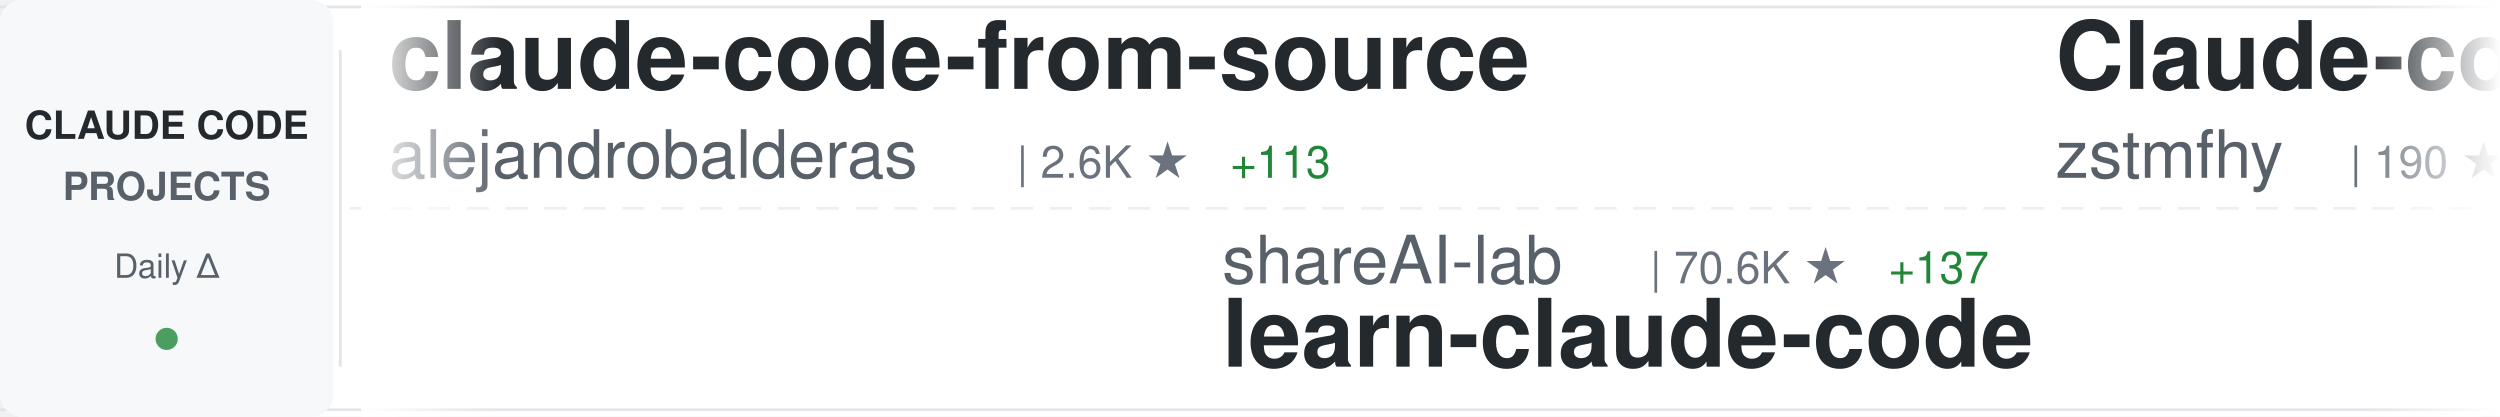
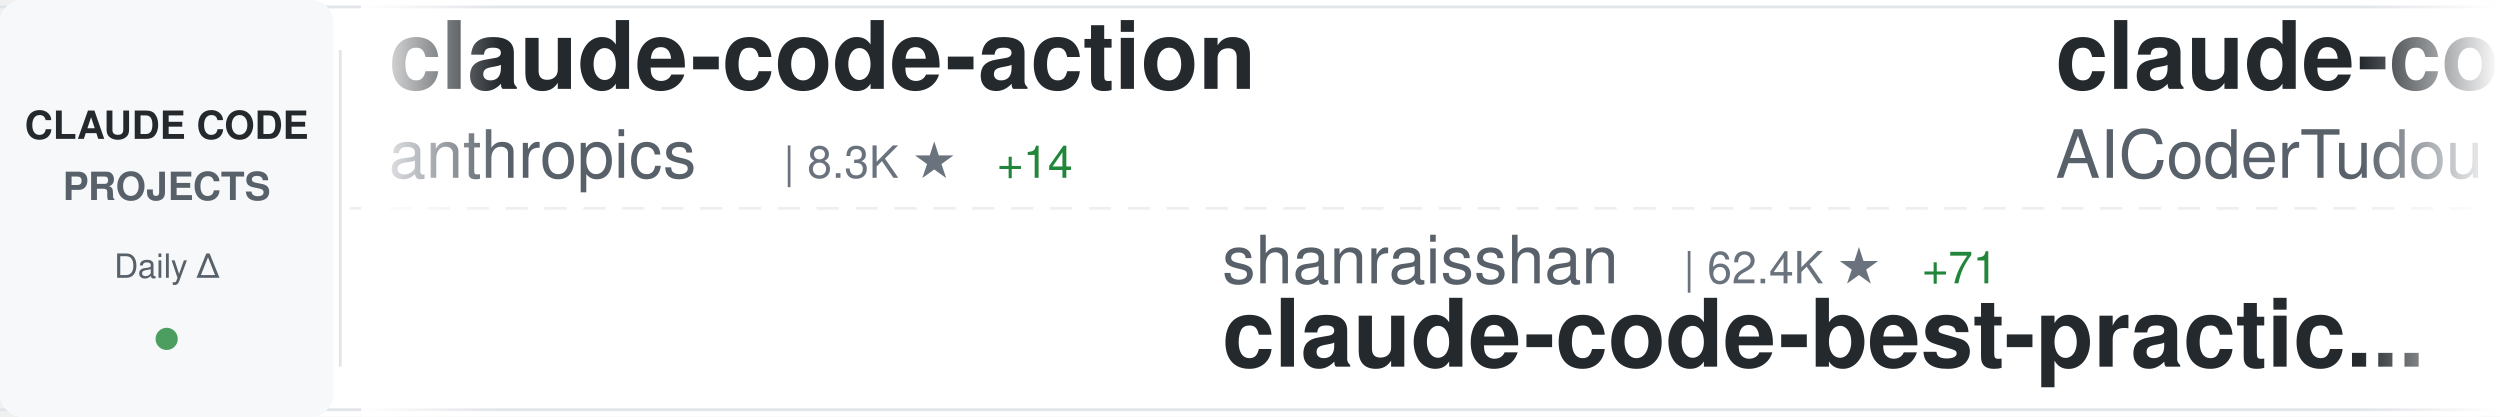
<svg xmlns="http://www.w3.org/2000/svg" width="900" height="150">
  <defs>
    <linearGradient id="awesomeLeftFade" x1="0%" y1="0%" x2="100%" y2="0%">
      <stop offset="0%" style="stop-color:#ffffff;stop-opacity:1" />
      <stop offset="100%" style="stop-color:#ffffff;stop-opacity:0" />
    </linearGradient>
    <linearGradient id="awesomeRightFade" x1="0%" y1="0%" x2="100%" y2="0%">
      <stop offset="0%" style="stop-color:#ffffff;stop-opacity:0" />
      <stop offset="100%" style="stop-color:#ffffff;stop-opacity:1" />
    </linearGradient>
  </defs>
  <rect width="900" height="150" fill="#ffffff" rx="8" />
  <rect x="0" y="2" width="900" height="1" fill="#e1e4e8" />
  <rect x="0" y="147" width="900" height="1" fill="#e1e4e8" />
  <line x1="0" y1="75" x2="900" y2="75" stroke="#e1e4e8" stroke-width="1" stroke-dasharray="8 6" opacity="0.6" />
  <rect x="0" y="0" width="120" height="150" fill="#f6f8fa" rx="8" />
  <text x="60" y="50" font-family="-apple-system, BlinkMacSystemFont, 'Segoe UI', Helvetica, Arial, sans-serif" font-size="14" font-weight="600" fill="#24292e" text-anchor="middle">CLAUDE CODE</text>
  <text x="60" y="72" font-family="-apple-system, BlinkMacSystemFont, 'Segoe UI', Helvetica, Arial, sans-serif" font-size="14" font-weight="600" fill="#586069" text-anchor="middle">PROJECTS</text>
  <text x="60" y="100" font-family="-apple-system, BlinkMacSystemFont, 'Segoe UI', Helvetica, Arial, sans-serif" font-size="12" font-weight="500" fill="#586069" text-anchor="middle">Daily Δ</text>
  <circle cx="60" cy="122" r="4" fill="#22863a" opacity="0.8" />
  <rect x="122" y="18" width="1" height="114" fill="#e1e4e8" />
  <clipPath id="awesomeTickerClip">
    <rect x="130" y="0" width="770" height="150" />
  </clipPath>
  <g clip-path="url(#awesomeTickerClip)">
    <g id="awesomeTickerItems">
      <animateTransform attributeName="transform" attributeType="XML" type="translate" from="0 0" to="-3000 0" dur="54s" repeatCount="indefinite" />
      <g transform="translate(0, 0)">
-         <text x="140" y="32" font-family="-apple-system, BlinkMacSystemFont, 'Segoe UI', Helvetica, Arial, sans-serif" font-size="34" font-weight="600" fill="#24292e">claude-code-from-source</text>
-         <text x="140" y="64" font-family="-apple-system, BlinkMacSystemFont, 'Segoe UI', Helvetica, Arial, sans-serif" font-size="24" font-weight="400" fill="#586069">alejandrobalderas</text>
-         <text x="366" y="64" font-family="-apple-system, BlinkMacSystemFont, 'Segoe UI', Helvetica, Arial, sans-serif" font-size="16" font-weight="500" fill="#6a737d">| 2.6K ★</text>
-         <text x="443" y="64" font-family="-apple-system, BlinkMacSystemFont, 'Segoe UI', Helvetica, Arial, sans-serif" font-size="16" font-weight="500" fill="#22863a"> +113</text>
+         <text x="140" y="32" font-family="-apple-system, BlinkMacSystemFont, 'Segoe UI', Helvetica, Arial, sans-serif" font-size="34" font-weight="600" fill="#24292e">claude-code-action</text>
+         <text x="140" y="64" font-family="-apple-system, BlinkMacSystemFont, 'Segoe UI', Helvetica, Arial, sans-serif" font-size="24" font-weight="400" fill="#586069">anthropics</text>
+         <text x="282" y="64" font-family="-apple-system, BlinkMacSystemFont, 'Segoe UI', Helvetica, Arial, sans-serif" font-size="16" font-weight="500" fill="#6a737d">| 8.3K ★</text>
+         <text x="359" y="64" font-family="-apple-system, BlinkMacSystemFont, 'Segoe UI', Helvetica, Arial, sans-serif" font-size="16" font-weight="500" fill="#22863a"> +14</text>
      </g>
      <g transform="translate(300, 0)">
-         <text x="140" y="102" font-family="-apple-system, BlinkMacSystemFont, 'Segoe UI', Helvetica, Arial, sans-serif" font-size="24" font-weight="400" fill="#586069">shareAI-lab</text>
-         <text x="294" y="102" font-family="-apple-system, BlinkMacSystemFont, 'Segoe UI', Helvetica, Arial, sans-serif" font-size="16" font-weight="500" fill="#6a737d">| 70.6K ★</text>
-         <text x="380" y="102" font-family="-apple-system, BlinkMacSystemFont, 'Segoe UI', Helvetica, Arial, sans-serif" font-size="16" font-weight="500" fill="#22863a"> +137</text>
-         <text x="140" y="132" font-family="-apple-system, BlinkMacSystemFont, 'Segoe UI', Helvetica, Arial, sans-serif" font-size="34" font-weight="600" fill="#24292e">learn-claude-code</text>
+         <text x="140" y="102" font-family="-apple-system, BlinkMacSystemFont, 'Segoe UI', Helvetica, Arial, sans-serif" font-size="24" font-weight="400" fill="#586069">shanraisshan</text>
+         <text x="306" y="102" font-family="-apple-system, BlinkMacSystemFont, 'Segoe UI', Helvetica, Arial, sans-serif" font-size="16" font-weight="500" fill="#6a737d">| 62.4K ★</text>
+         <text x="392" y="102" font-family="-apple-system, BlinkMacSystemFont, 'Segoe UI', Helvetica, Arial, sans-serif" font-size="16" font-weight="500" fill="#22863a"> +71</text>
+         <text x="140" y="132" font-family="-apple-system, BlinkMacSystemFont, 'Segoe UI', Helvetica, Arial, sans-serif" font-size="34" font-weight="600" fill="#24292e">claude-code-best-practic...</text>
      </g>
      <g transform="translate(600, 0)">
-         <text x="140" y="32" font-family="-apple-system, BlinkMacSystemFont, 'Segoe UI', Helvetica, Arial, sans-serif" font-size="34" font-weight="600" fill="#24292e">Claude-code</text>
-         <text x="140" y="64" font-family="-apple-system, BlinkMacSystemFont, 'Segoe UI', Helvetica, Arial, sans-serif" font-size="24" font-weight="400" fill="#586069">zstmfhy</text>
-         <text x="246" y="64" font-family="-apple-system, BlinkMacSystemFont, 'Segoe UI', Helvetica, Arial, sans-serif" font-size="16" font-weight="500" fill="#6a737d">| 190 ★</text>
+         <text x="140" y="32" font-family="-apple-system, BlinkMacSystemFont, 'Segoe UI', Helvetica, Arial, sans-serif" font-size="34" font-weight="600" fill="#24292e">claude-code-tudou</text>
+         <text x="140" y="64" font-family="-apple-system, BlinkMacSystemFont, 'Segoe UI', Helvetica, Arial, sans-serif" font-size="24" font-weight="400" fill="#586069">AICoderTudou</text>
+         <text x="306" y="64" font-family="-apple-system, BlinkMacSystemFont, 'Segoe UI', Helvetica, Arial, sans-serif" font-size="16" font-weight="500" fill="#6a737d">| 498 ★</text>
      </g>
      <g transform="translate(900, 0)">
-         <text x="140" y="102" font-family="-apple-system, BlinkMacSystemFont, 'Segoe UI', Helvetica, Arial, sans-serif" font-size="24" font-weight="400" fill="#586069">lintsinghua</text>
-         <text x="294" y="102" font-family="-apple-system, BlinkMacSystemFont, 'Segoe UI', Helvetica, Arial, sans-serif" font-size="16" font-weight="500" fill="#6a737d">| 3.9K ★</text>
-         <text x="371" y="102" font-family="-apple-system, BlinkMacSystemFont, 'Segoe UI', Helvetica, Arial, sans-serif" font-size="16" font-weight="500" fill="#22863a"> +11</text>
-         <text x="140" y="132" font-family="-apple-system, BlinkMacSystemFont, 'Segoe UI', Helvetica, Arial, sans-serif" font-size="34" font-weight="600" fill="#24292e">claude-code-book</text>
+         <text x="140" y="102" font-family="-apple-system, BlinkMacSystemFont, 'Segoe UI', Helvetica, Arial, sans-serif" font-size="24" font-weight="400" fill="#586069">ChrisWiles</text>
+         <text x="282" y="102" font-family="-apple-system, BlinkMacSystemFont, 'Segoe UI', Helvetica, Arial, sans-serif" font-size="16" font-weight="500" fill="#6a737d">| 6.0K ★</text>
+         <text x="359" y="102" font-family="-apple-system, BlinkMacSystemFont, 'Segoe UI', Helvetica, Arial, sans-serif" font-size="16" font-weight="500" fill="#22863a"> +1</text>
+         <text x="140" y="132" font-family="-apple-system, BlinkMacSystemFont, 'Segoe UI', Helvetica, Arial, sans-serif" font-size="34" font-weight="600" fill="#24292e">claude-code-showcase</text>
      </g>
      <g transform="translate(1200, 0)">
-         <text x="140" y="32" font-family="-apple-system, BlinkMacSystemFont, 'Segoe UI', Helvetica, Arial, sans-serif" font-size="34" font-weight="600" fill="#24292e">claude-code-system-promp...</text>
-         <text x="140" y="64" font-family="-apple-system, BlinkMacSystemFont, 'Segoe UI', Helvetica, Arial, sans-serif" font-size="24" font-weight="400" fill="#586069">Piebald-AI</text>
-         <text x="282" y="64" font-family="-apple-system, BlinkMacSystemFont, 'Segoe UI', Helvetica, Arial, sans-serif" font-size="16" font-weight="500" fill="#6a737d">| 11.7K ★</text>
-         <text x="368" y="64" font-family="-apple-system, BlinkMacSystemFont, 'Segoe UI', Helvetica, Arial, sans-serif" font-size="16" font-weight="500" fill="#22863a"> +33</text>
+         <text x="140" y="32" font-family="-apple-system, BlinkMacSystemFont, 'Segoe UI', Helvetica, Arial, sans-serif" font-size="34" font-weight="600" fill="#24292e">claude-code-source</text>
+         <text x="140" y="64" font-family="-apple-system, BlinkMacSystemFont, 'Segoe UI', Helvetica, Arial, sans-serif" font-size="24" font-weight="400" fill="#586069">JrCx7scC</text>
+         <text x="258" y="64" font-family="-apple-system, BlinkMacSystemFont, 'Segoe UI', Helvetica, Arial, sans-serif" font-size="16" font-weight="500" fill="#6a737d">| 371 ★</text>
      </g>
      <g transform="translate(1500, 0)">
-         <text x="140" y="102" font-family="-apple-system, BlinkMacSystemFont, 'Segoe UI', Helvetica, Arial, sans-serif" font-size="24" font-weight="400" fill="#586069">https-deeplearning-ai</text>
-         <text x="414" y="102" font-family="-apple-system, BlinkMacSystemFont, 'Segoe UI', Helvetica, Arial, sans-serif" font-size="16" font-weight="500" fill="#6a737d">| 535 ★</text>
-         <text x="482" y="102" font-family="-apple-system, BlinkMacSystemFont, 'Segoe UI', Helvetica, Arial, sans-serif" font-size="16" font-weight="500" fill="#22863a"> +1</text>
-         <text x="140" y="132" font-family="-apple-system, BlinkMacSystemFont, 'Segoe UI', Helvetica, Arial, sans-serif" font-size="34" font-weight="600" fill="#24292e">sc-claude-code-files</text>
+         <text x="140" y="102" font-family="-apple-system, BlinkMacSystemFont, 'Segoe UI', Helvetica, Arial, sans-serif" font-size="24" font-weight="400" fill="#586069">freestylefly</text>
+         <text x="306" y="102" font-family="-apple-system, BlinkMacSystemFont, 'Segoe UI', Helvetica, Arial, sans-serif" font-size="16" font-weight="500" fill="#6a737d">| 128 ★</text>
+         <text x="140" y="132" font-family="-apple-system, BlinkMacSystemFont, 'Segoe UI', Helvetica, Arial, sans-serif" font-size="34" font-weight="600" fill="#24292e">claude-code</text>
      </g>
      <g transform="translate(1800, 0)">
-         <text x="140" y="32" font-family="-apple-system, BlinkMacSystemFont, 'Segoe UI', Helvetica, Arial, sans-serif" font-size="34" font-weight="600" fill="#24292e">Claude-Code-Source-Study</text>
-         <text x="140" y="64" font-family="-apple-system, BlinkMacSystemFont, 'Segoe UI', Helvetica, Arial, sans-serif" font-size="24" font-weight="400" fill="#586069">luyao618</text>
-         <text x="258" y="64" font-family="-apple-system, BlinkMacSystemFont, 'Segoe UI', Helvetica, Arial, sans-serif" font-size="16" font-weight="500" fill="#6a737d">| 1.6K ★</text>
-         <text x="335" y="64" font-family="-apple-system, BlinkMacSystemFont, 'Segoe UI', Helvetica, Arial, sans-serif" font-size="16" font-weight="500" fill="#22863a"> +3</text>
+         <text x="140" y="32" font-family="-apple-system, BlinkMacSystemFont, 'Segoe UI', Helvetica, Arial, sans-serif" font-size="34" font-weight="600" fill="#24292e">claude-code-guide</text>
+         <text x="140" y="64" font-family="-apple-system, BlinkMacSystemFont, 'Segoe UI', Helvetica, Arial, sans-serif" font-size="24" font-weight="400" fill="#586069">zebbern</text>
+         <text x="246" y="64" font-family="-apple-system, BlinkMacSystemFont, 'Segoe UI', Helvetica, Arial, sans-serif" font-size="16" font-weight="500" fill="#6a737d">| 4.4K ★</text>
+         <text x="323" y="64" font-family="-apple-system, BlinkMacSystemFont, 'Segoe UI', Helvetica, Arial, sans-serif" font-size="16" font-weight="500" fill="#22863a"> +4</text>
      </g>
      <g transform="translate(2100, 0)">
-         <text x="140" y="102" font-family="-apple-system, BlinkMacSystemFont, 'Segoe UI', Helvetica, Arial, sans-serif" font-size="24" font-weight="400" fill="#586069">AprilNEA</text>
-         <text x="258" y="102" font-family="-apple-system, BlinkMacSystemFont, 'Segoe UI', Helvetica, Arial, sans-serif" font-size="16" font-weight="500" fill="#6a737d">| 390 ★</text>
-         <text x="326" y="102" font-family="-apple-system, BlinkMacSystemFont, 'Segoe UI', Helvetica, Arial, sans-serif" font-size="16" font-weight="500" fill="#22863a"> +2</text>
-         <text x="140" y="132" font-family="-apple-system, BlinkMacSystemFont, 'Segoe UI', Helvetica, Arial, sans-serif" font-size="34" font-weight="600" fill="#24292e">claude-code-source</text>
+         <text x="140" y="102" font-family="-apple-system, BlinkMacSystemFont, 'Segoe UI', Helvetica, Arial, sans-serif" font-size="24" font-weight="400" fill="#586069">pengchengneo</text>
+         <text x="306" y="102" font-family="-apple-system, BlinkMacSystemFont, 'Segoe UI', Helvetica, Arial, sans-serif" font-size="16" font-weight="500" fill="#6a737d">| 1.6K ★</text>
+         <text x="383" y="102" font-family="-apple-system, BlinkMacSystemFont, 'Segoe UI', Helvetica, Arial, sans-serif" font-size="16" font-weight="500" fill="#22863a"> +5</text>
+         <text x="140" y="132" font-family="-apple-system, BlinkMacSystemFont, 'Segoe UI', Helvetica, Arial, sans-serif" font-size="34" font-weight="600" fill="#24292e">Claude-Code</text>
      </g>
      <g transform="translate(2400, 0)">
-         <text x="140" y="32" font-family="-apple-system, BlinkMacSystemFont, 'Segoe UI', Helvetica, Arial, sans-serif" font-size="34" font-weight="600" fill="#24292e">awesome-claude-code</text>
-         <text x="140" y="64" font-family="-apple-system, BlinkMacSystemFont, 'Segoe UI', Helvetica, Arial, sans-serif" font-size="24" font-weight="400" fill="#586069">jqueryscript</text>
-         <text x="306" y="64" font-family="-apple-system, BlinkMacSystemFont, 'Segoe UI', Helvetica, Arial, sans-serif" font-size="16" font-weight="500" fill="#6a737d">| 460 ★</text>
-         <text x="374" y="64" font-family="-apple-system, BlinkMacSystemFont, 'Segoe UI', Helvetica, Arial, sans-serif" font-size="16" font-weight="500" fill="#22863a"> +1</text>
+         <text x="140" y="32" font-family="-apple-system, BlinkMacSystemFont, 'Segoe UI', Helvetica, Arial, sans-serif" font-size="34" font-weight="600" fill="#24292e">claude-code-analysis</text>
+         <text x="140" y="64" font-family="-apple-system, BlinkMacSystemFont, 'Segoe UI', Helvetica, Arial, sans-serif" font-size="24" font-weight="400" fill="#586069">liuup</text>
+         <text x="222" y="64" font-family="-apple-system, BlinkMacSystemFont, 'Segoe UI', Helvetica, Arial, sans-serif" font-size="16" font-weight="500" fill="#6a737d">| 3.5K ★</text>
+         <text x="299" y="64" font-family="-apple-system, BlinkMacSystemFont, 'Segoe UI', Helvetica, Arial, sans-serif" font-size="16" font-weight="500" fill="#22863a"> +13</text>
      </g>
      <g transform="translate(2700, 0)">
-         <text x="140" y="102" font-family="-apple-system, BlinkMacSystemFont, 'Segoe UI', Helvetica, Arial, sans-serif" font-size="24" font-weight="400" fill="#586069">Pimzino</text>
-         <text x="246" y="102" font-family="-apple-system, BlinkMacSystemFont, 'Segoe UI', Helvetica, Arial, sans-serif" font-size="16" font-weight="500" fill="#6a737d">| 3.8K ★</text>
-         <text x="140" y="132" font-family="-apple-system, BlinkMacSystemFont, 'Segoe UI', Helvetica, Arial, sans-serif" font-size="34" font-weight="600" fill="#24292e">claude-code-spec-workflo...</text>
+         <text x="140" y="102" font-family="-apple-system, BlinkMacSystemFont, 'Segoe UI', Helvetica, Arial, sans-serif" font-size="24" font-weight="400" fill="#586069">lorryjovens-hub</text>
+         <text x="342" y="102" font-family="-apple-system, BlinkMacSystemFont, 'Segoe UI', Helvetica, Arial, sans-serif" font-size="16" font-weight="500" fill="#6a737d">| 1.7K ★</text>
+         <text x="140" y="132" font-family="-apple-system, BlinkMacSystemFont, 'Segoe UI', Helvetica, Arial, sans-serif" font-size="34" font-weight="600" fill="#24292e">claude-code-rust</text>
      </g>
      <g transform="translate(3000, 0)">
-         <text x="140" y="32" font-family="-apple-system, BlinkMacSystemFont, 'Segoe UI', Helvetica, Arial, sans-serif" font-size="34" font-weight="600" fill="#24292e">claude-code-from-source</text>
-         <text x="140" y="64" font-family="-apple-system, BlinkMacSystemFont, 'Segoe UI', Helvetica, Arial, sans-serif" font-size="24" font-weight="400" fill="#586069">alejandrobalderas</text>
-         <text x="366" y="64" font-family="-apple-system, BlinkMacSystemFont, 'Segoe UI', Helvetica, Arial, sans-serif" font-size="16" font-weight="500" fill="#6a737d">| 2.6K ★</text>
-         <text x="443" y="64" font-family="-apple-system, BlinkMacSystemFont, 'Segoe UI', Helvetica, Arial, sans-serif" font-size="16" font-weight="500" fill="#22863a"> +113</text>
+         <text x="140" y="32" font-family="-apple-system, BlinkMacSystemFont, 'Segoe UI', Helvetica, Arial, sans-serif" font-size="34" font-weight="600" fill="#24292e">claude-code-action</text>
+         <text x="140" y="64" font-family="-apple-system, BlinkMacSystemFont, 'Segoe UI', Helvetica, Arial, sans-serif" font-size="24" font-weight="400" fill="#586069">anthropics</text>
+         <text x="282" y="64" font-family="-apple-system, BlinkMacSystemFont, 'Segoe UI', Helvetica, Arial, sans-serif" font-size="16" font-weight="500" fill="#6a737d">| 8.3K ★</text>
+         <text x="359" y="64" font-family="-apple-system, BlinkMacSystemFont, 'Segoe UI', Helvetica, Arial, sans-serif" font-size="16" font-weight="500" fill="#22863a"> +14</text>
      </g>
      <g transform="translate(3300, 0)">
-         <text x="140" y="102" font-family="-apple-system, BlinkMacSystemFont, 'Segoe UI', Helvetica, Arial, sans-serif" font-size="24" font-weight="400" fill="#586069">shareAI-lab</text>
-         <text x="294" y="102" font-family="-apple-system, BlinkMacSystemFont, 'Segoe UI', Helvetica, Arial, sans-serif" font-size="16" font-weight="500" fill="#6a737d">| 70.6K ★</text>
-         <text x="380" y="102" font-family="-apple-system, BlinkMacSystemFont, 'Segoe UI', Helvetica, Arial, sans-serif" font-size="16" font-weight="500" fill="#22863a"> +137</text>
-         <text x="140" y="132" font-family="-apple-system, BlinkMacSystemFont, 'Segoe UI', Helvetica, Arial, sans-serif" font-size="34" font-weight="600" fill="#24292e">learn-claude-code</text>
+         <text x="140" y="102" font-family="-apple-system, BlinkMacSystemFont, 'Segoe UI', Helvetica, Arial, sans-serif" font-size="24" font-weight="400" fill="#586069">shanraisshan</text>
+         <text x="306" y="102" font-family="-apple-system, BlinkMacSystemFont, 'Segoe UI', Helvetica, Arial, sans-serif" font-size="16" font-weight="500" fill="#6a737d">| 62.4K ★</text>
+         <text x="392" y="102" font-family="-apple-system, BlinkMacSystemFont, 'Segoe UI', Helvetica, Arial, sans-serif" font-size="16" font-weight="500" fill="#22863a"> +71</text>
+         <text x="140" y="132" font-family="-apple-system, BlinkMacSystemFont, 'Segoe UI', Helvetica, Arial, sans-serif" font-size="34" font-weight="600" fill="#24292e">claude-code-best-practic...</text>
      </g>
      <g transform="translate(3600, 0)">
-         <text x="140" y="32" font-family="-apple-system, BlinkMacSystemFont, 'Segoe UI', Helvetica, Arial, sans-serif" font-size="34" font-weight="600" fill="#24292e">Claude-code</text>
-         <text x="140" y="64" font-family="-apple-system, BlinkMacSystemFont, 'Segoe UI', Helvetica, Arial, sans-serif" font-size="24" font-weight="400" fill="#586069">zstmfhy</text>
-         <text x="246" y="64" font-family="-apple-system, BlinkMacSystemFont, 'Segoe UI', Helvetica, Arial, sans-serif" font-size="16" font-weight="500" fill="#6a737d">| 190 ★</text>
+         <text x="140" y="32" font-family="-apple-system, BlinkMacSystemFont, 'Segoe UI', Helvetica, Arial, sans-serif" font-size="34" font-weight="600" fill="#24292e">claude-code-tudou</text>
+         <text x="140" y="64" font-family="-apple-system, BlinkMacSystemFont, 'Segoe UI', Helvetica, Arial, sans-serif" font-size="24" font-weight="400" fill="#586069">AICoderTudou</text>
+         <text x="306" y="64" font-family="-apple-system, BlinkMacSystemFont, 'Segoe UI', Helvetica, Arial, sans-serif" font-size="16" font-weight="500" fill="#6a737d">| 498 ★</text>
      </g>
      <g transform="translate(3900, 0)">
-         <text x="140" y="102" font-family="-apple-system, BlinkMacSystemFont, 'Segoe UI', Helvetica, Arial, sans-serif" font-size="24" font-weight="400" fill="#586069">lintsinghua</text>
-         <text x="294" y="102" font-family="-apple-system, BlinkMacSystemFont, 'Segoe UI', Helvetica, Arial, sans-serif" font-size="16" font-weight="500" fill="#6a737d">| 3.9K ★</text>
-         <text x="371" y="102" font-family="-apple-system, BlinkMacSystemFont, 'Segoe UI', Helvetica, Arial, sans-serif" font-size="16" font-weight="500" fill="#22863a"> +11</text>
-         <text x="140" y="132" font-family="-apple-system, BlinkMacSystemFont, 'Segoe UI', Helvetica, Arial, sans-serif" font-size="34" font-weight="600" fill="#24292e">claude-code-book</text>
+         <text x="140" y="102" font-family="-apple-system, BlinkMacSystemFont, 'Segoe UI', Helvetica, Arial, sans-serif" font-size="24" font-weight="400" fill="#586069">ChrisWiles</text>
+         <text x="282" y="102" font-family="-apple-system, BlinkMacSystemFont, 'Segoe UI', Helvetica, Arial, sans-serif" font-size="16" font-weight="500" fill="#6a737d">| 6.0K ★</text>
+         <text x="359" y="102" font-family="-apple-system, BlinkMacSystemFont, 'Segoe UI', Helvetica, Arial, sans-serif" font-size="16" font-weight="500" fill="#22863a"> +1</text>
+         <text x="140" y="132" font-family="-apple-system, BlinkMacSystemFont, 'Segoe UI', Helvetica, Arial, sans-serif" font-size="34" font-weight="600" fill="#24292e">claude-code-showcase</text>
      </g>
    </g>
  </g>
  <rect x="130" y="0" width="50" height="150" fill="url(#awesomeLeftFade)" />
  <rect x="850" y="0" width="50" height="150" fill="url(#awesomeRightFade)" />
</svg>
